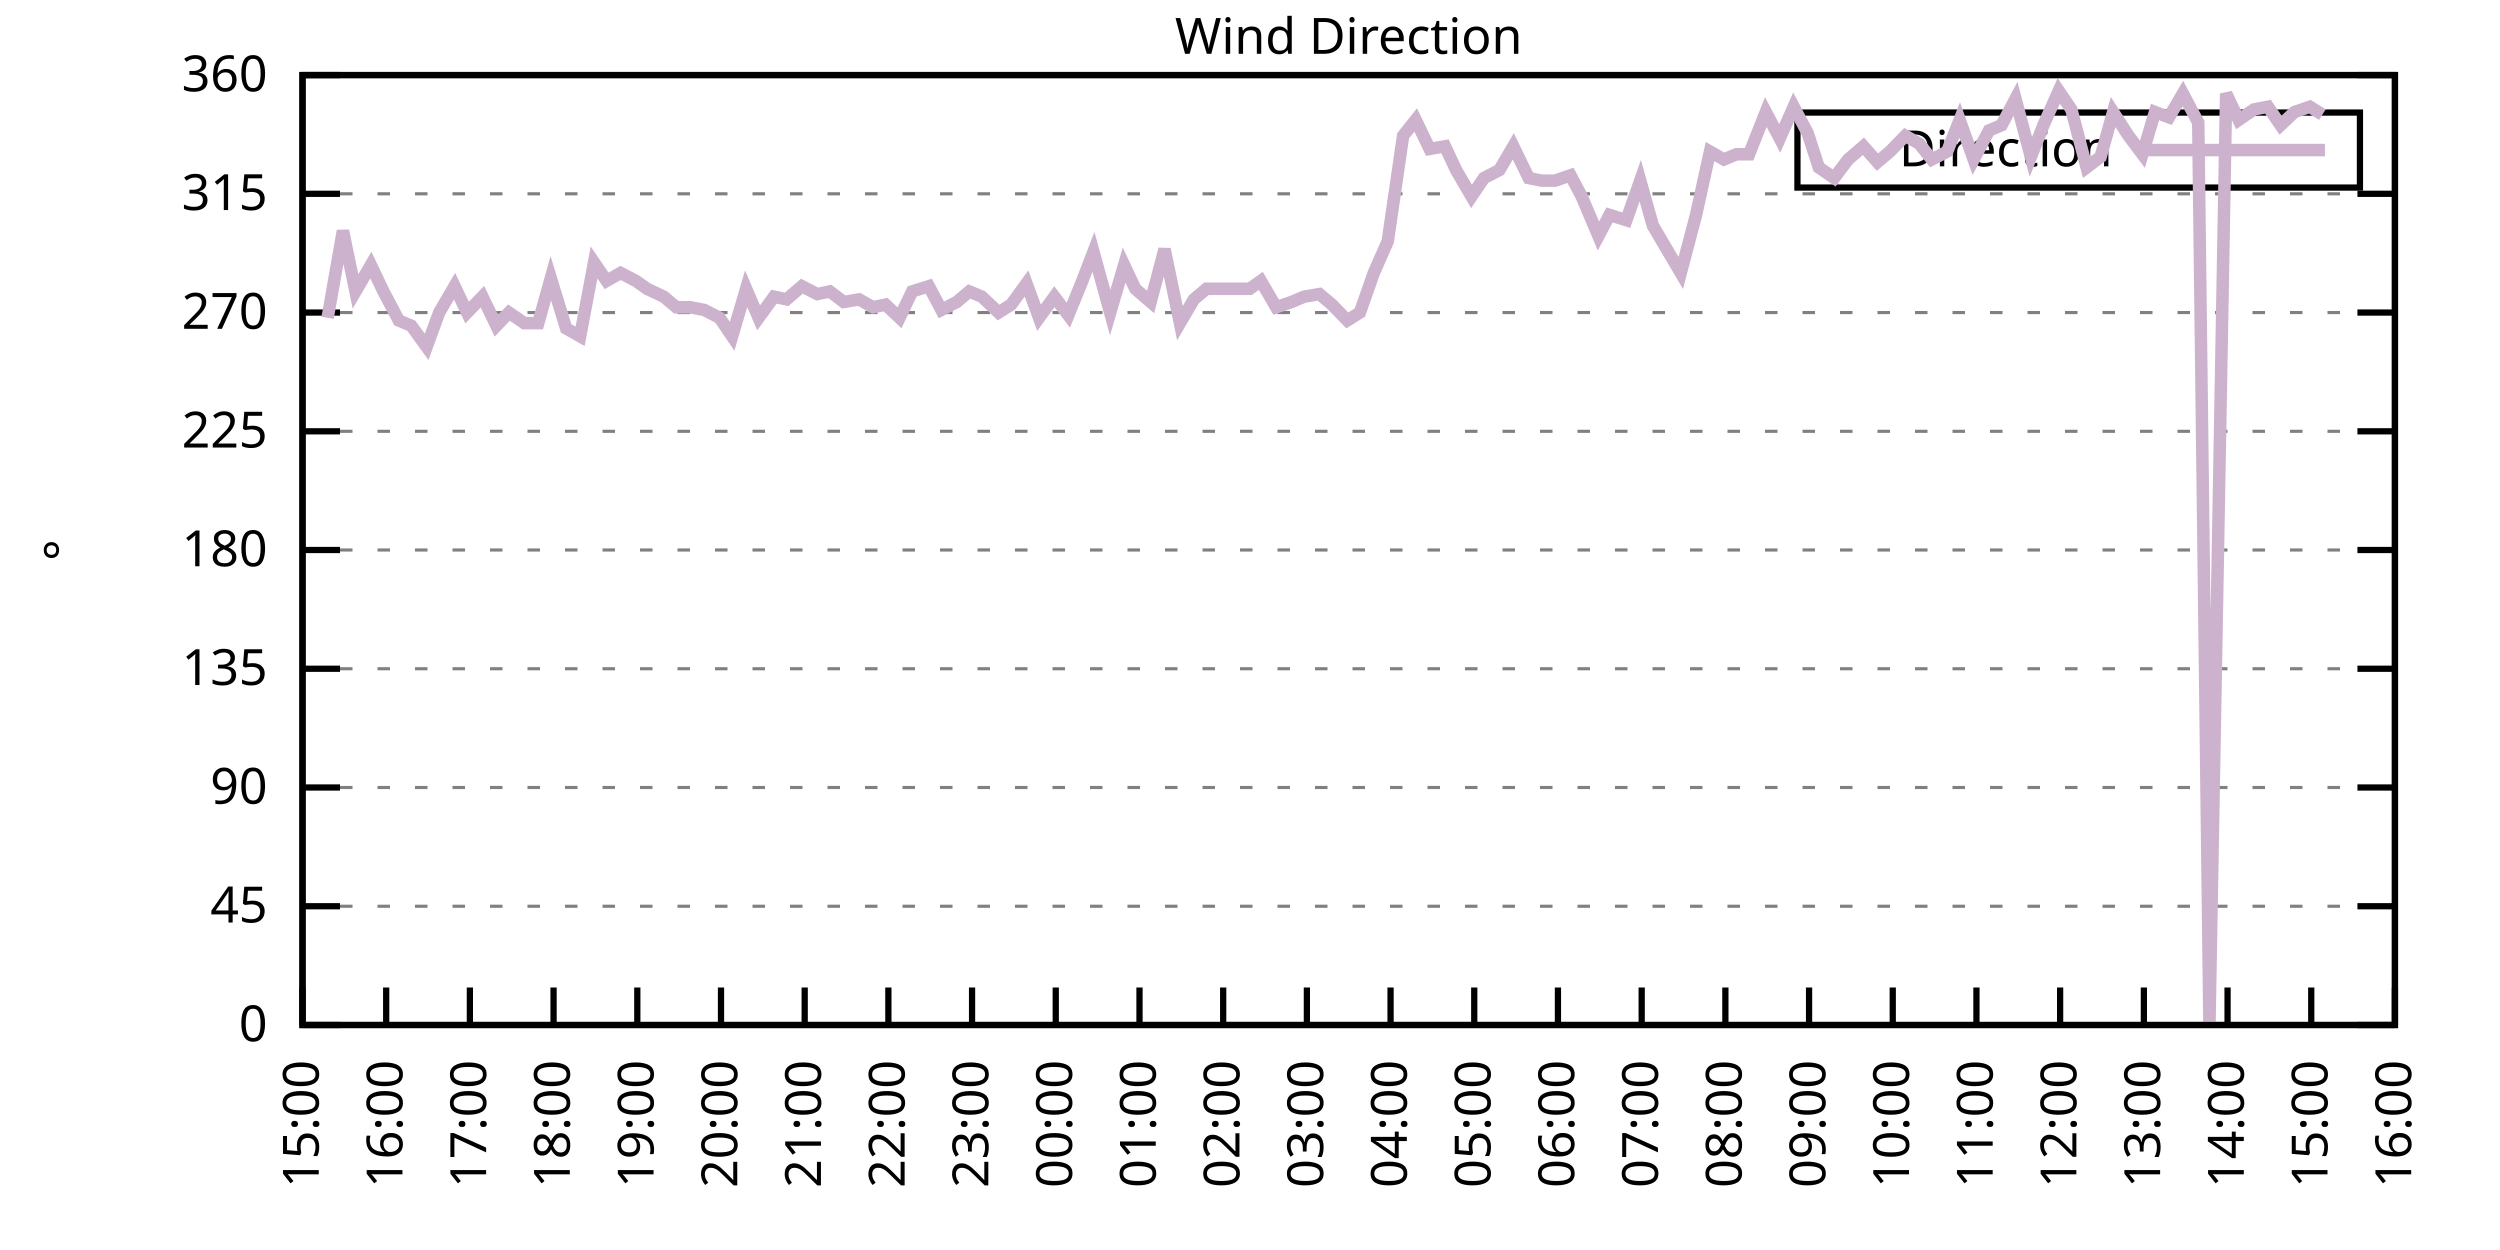
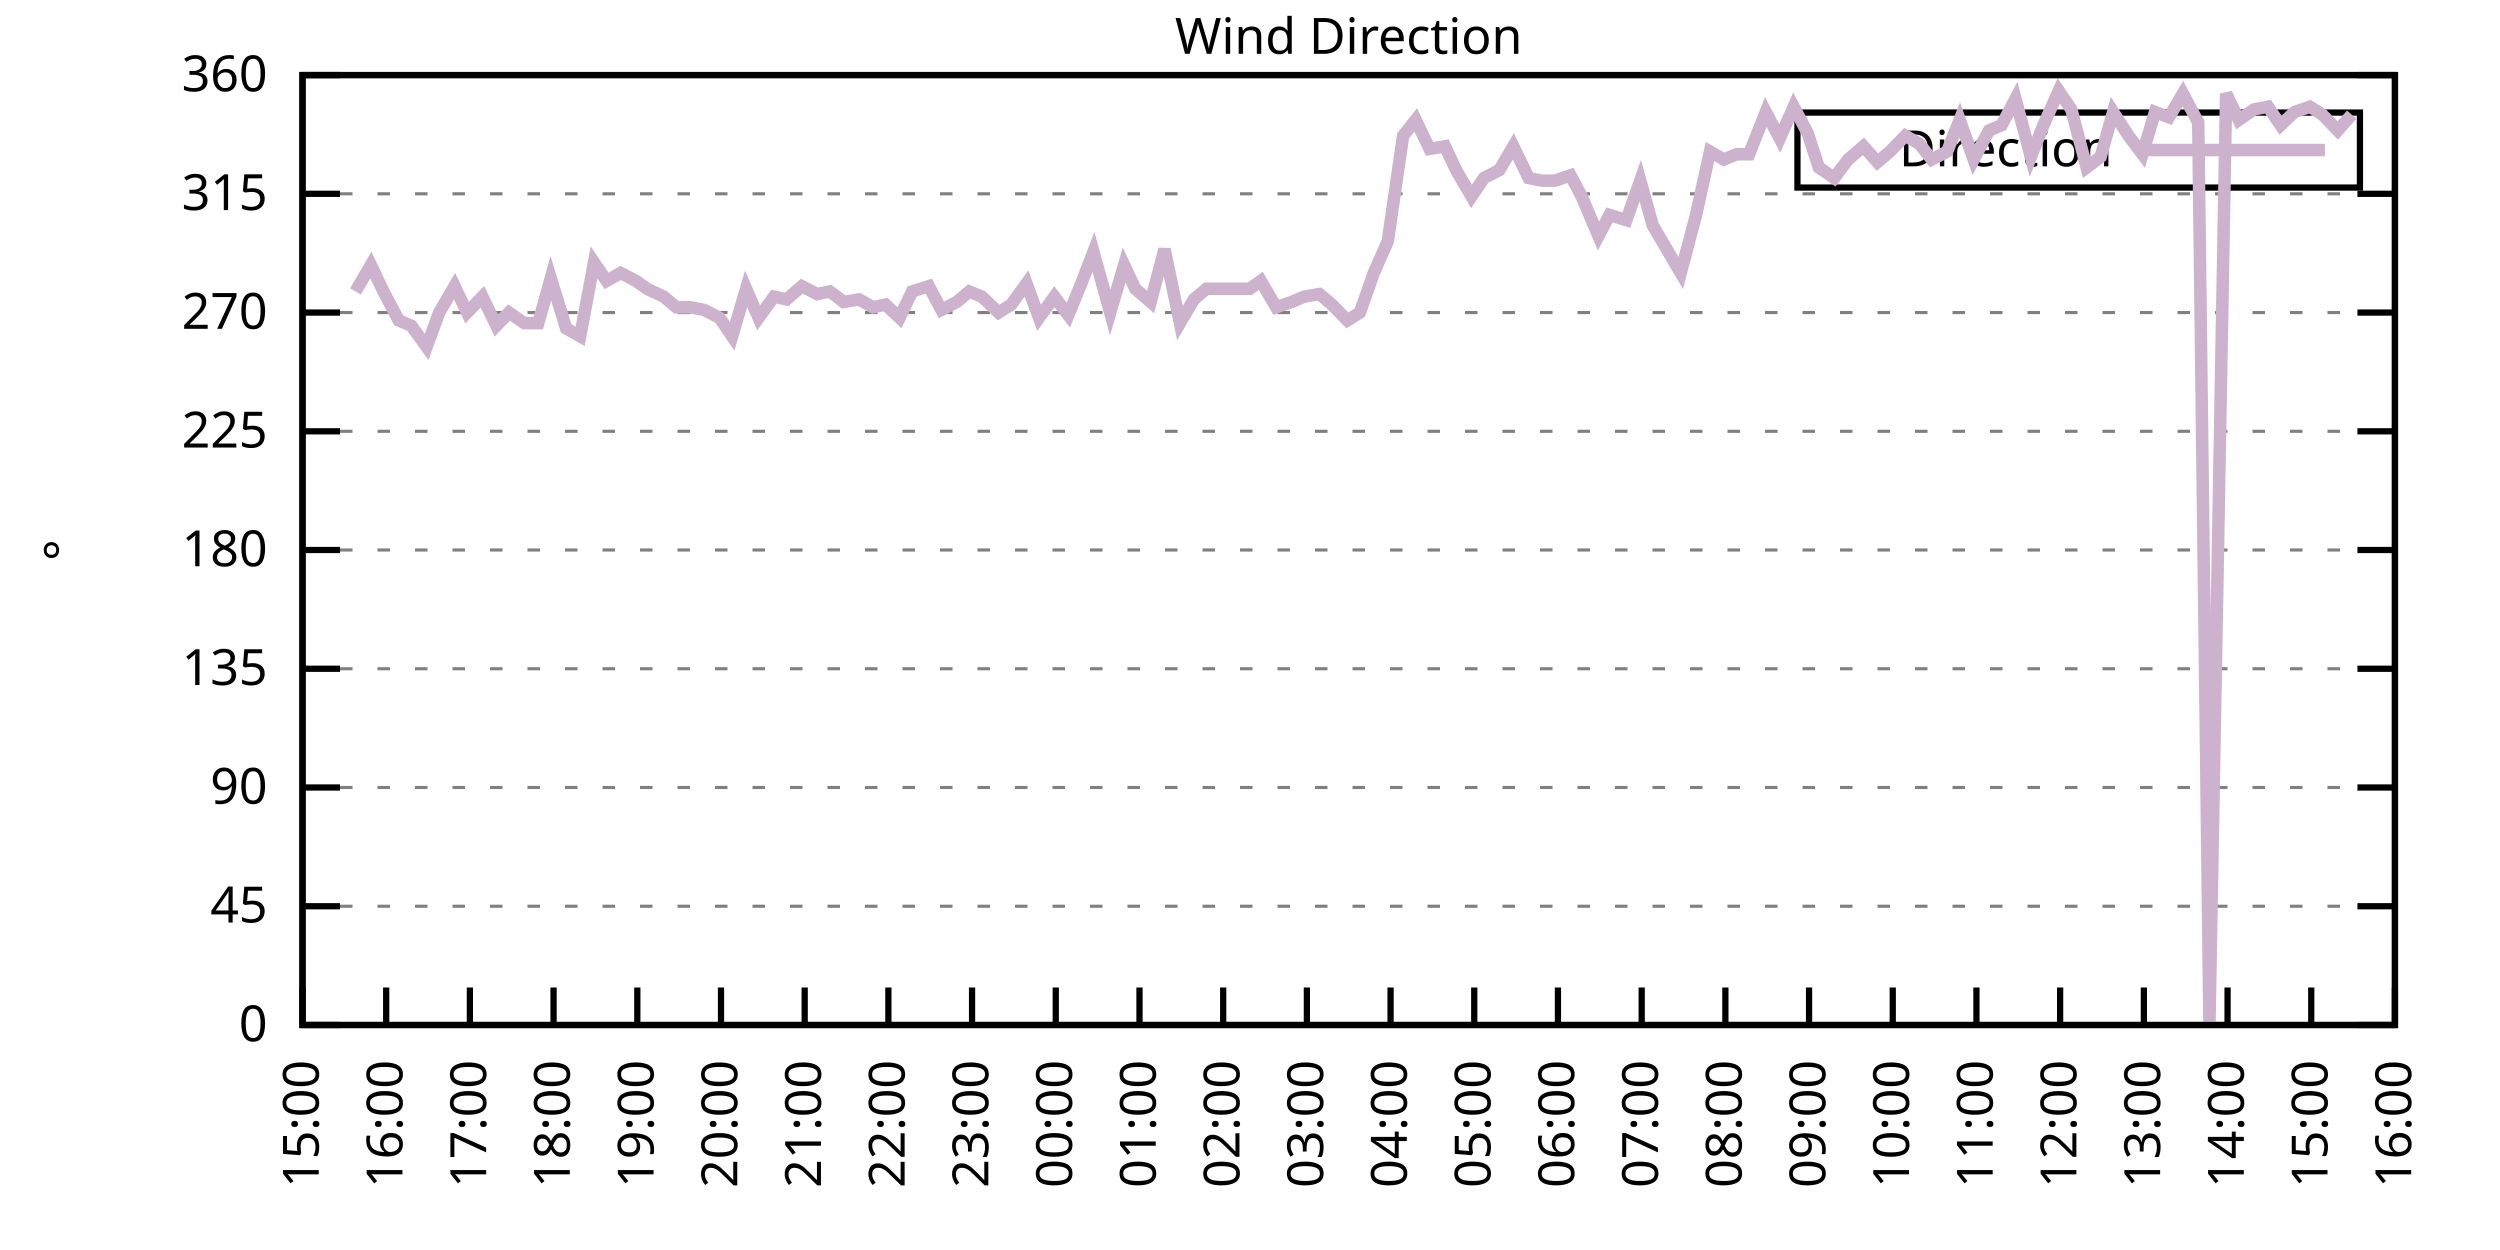
<svg xmlns="http://www.w3.org/2000/svg" xmlns:xlink="http://www.w3.org/1999/xlink" width="400" height="200" viewBox="0 0 400 200">
  <g id="gnuplot_canvas">
    <rect x="0" y="0" width="400" height="200" fill="none" />
    <defs>
      <circle id="gpDot" r="0.5" stroke-width="0.5" stroke="currentColor" />
      <path id="gpPt0" stroke-width="0.333" stroke="currentColor" d="M-1,0 h2 M0,-1 v2" />
      <path id="gpPt1" stroke-width="0.333" stroke="currentColor" d="M-1,-1 L1,1 M1,-1 L-1,1" />
      <path id="gpPt2" stroke-width="0.333" stroke="currentColor" d="M-1,0 L1,0 M0,-1 L0,1 M-1,-1 L1,1 M-1,1 L1,-1" />
      <rect id="gpPt3" stroke-width="0.333" stroke="currentColor" x="-1" y="-1" width="2" height="2" />
      <rect id="gpPt4" stroke-width="0.333" stroke="currentColor" fill="currentColor" x="-1" y="-1" width="2" height="2" />
      <circle id="gpPt5" stroke-width="0.333" stroke="currentColor" cx="0" cy="0" r="1" />
      <use xlink:href="#gpPt5" id="gpPt6" fill="currentColor" stroke="none" />
      <path id="gpPt7" stroke-width="0.333" stroke="currentColor" d="M0,-1.33 L-1.33,0.67 L1.33,0.67 z" />
      <use xlink:href="#gpPt7" id="gpPt8" fill="currentColor" stroke="none" />
      <use xlink:href="#gpPt7" id="gpPt9" stroke="currentColor" transform="rotate(180)" />
      <use xlink:href="#gpPt9" id="gpPt10" fill="currentColor" stroke="none" />
      <use xlink:href="#gpPt3" id="gpPt11" stroke="currentColor" transform="rotate(45)" />
      <use xlink:href="#gpPt11" id="gpPt12" fill="currentColor" stroke="none" />
      <path id="gpPt13" stroke-width="0.333" stroke="currentColor" d="M0,1.330 L1.265,0.411 L0.782,-1.067 L-0.782,-1.076 L-1.265,0.411 z" />
      <use xlink:href="#gpPt13" id="gpPt14" fill="currentColor" stroke="none" />
      <filter id="textbox" filterUnits="objectBoundingBox" x="0" y="0" height="1" width="1">
        <feFlood flood-color="white" flood-opacity="1" result="bgnd" />
        <feComposite in="SourceGraphic" in2="bgnd" operator="atop" />
      </filter>
      <filter id="greybox" filterUnits="objectBoundingBox" x="0" y="0" height="1" width="1">
        <feFlood flood-color="lightgrey" flood-opacity="1" result="grey" />
        <feComposite in="SourceGraphic" in2="grey" operator="atop" />
      </filter>
    </defs>
    <g fill="none" color="white" stroke="currentColor" stroke-width="1.00" stroke-linecap="butt" stroke-linejoin="miter">
</g>
    <g fill="none" color="black" stroke="currentColor" stroke-width="1.00" stroke-linecap="butt" stroke-linejoin="miter">
      <g stroke="none" shape-rendering="crispEdges">
        <polygon fill="rgb(255, 255, 255)" points="48.40,164.00 383.18,164.00 383.18,12.02 48.40,12.02 " />
      </g>
    </g>
    <g fill="none" color="black" stroke="currentColor" stroke-width="1.00" stroke-linecap="butt" stroke-linejoin="miter">
</g>
    <g fill="none" color="black" stroke="black" stroke-width="0.50" stroke-linecap="butt" stroke-linejoin="miter">
</g>
    <g fill="none" color="gray" stroke="currentColor" stroke-width="0.50" stroke-linecap="butt" stroke-linejoin="miter">
      <path stroke="gray" stroke-dasharray="2,4" class="gridline" d="M48.40,164.00 L383.19,164.00  " />
    </g>
    <g fill="none" color="gray" stroke="gray" stroke-width="1.00" stroke-linecap="butt" stroke-linejoin="miter">
</g>
    <g fill="none" color="black" stroke="currentColor" stroke-width="1.00" stroke-linecap="butt" stroke-linejoin="miter">
      <path stroke="black" d="M48.40,164.00 L54.40,164.00 M383.19,164.00 L377.19,164.00  " />
      <g transform="translate(42.80,166.60)" stroke="none" fill="black" font-family="Sans" font-size="8.00" text-anchor="end">
        <text>
          <tspan font-family="Sans"> 0</tspan>
        </text>
      </g>
    </g>
    <g fill="none" color="black" stroke="currentColor" stroke-width="1.00" stroke-linecap="butt" stroke-linejoin="miter">
</g>
    <g fill="none" color="black" stroke="black" stroke-width="0.50" stroke-linecap="butt" stroke-linejoin="miter">
</g>
    <g fill="none" color="gray" stroke="currentColor" stroke-width="0.50" stroke-linecap="butt" stroke-linejoin="miter">
      <path stroke="gray" stroke-dasharray="2,4" class="gridline" d="M48.40,145.00 L383.19,145.00  " />
    </g>
    <g fill="none" color="gray" stroke="gray" stroke-width="1.00" stroke-linecap="butt" stroke-linejoin="miter">
</g>
    <g fill="none" color="black" stroke="currentColor" stroke-width="1.00" stroke-linecap="butt" stroke-linejoin="miter">
      <path stroke="black" d="M48.40,145.00 L54.40,145.00 M383.19,145.00 L377.19,145.00  " />
      <g transform="translate(42.80,147.60)" stroke="none" fill="black" font-family="Sans" font-size="8.00" text-anchor="end">
        <text>
          <tspan font-family="Sans"> 45</tspan>
        </text>
      </g>
    </g>
    <g fill="none" color="black" stroke="currentColor" stroke-width="1.00" stroke-linecap="butt" stroke-linejoin="miter">
</g>
    <g fill="none" color="black" stroke="black" stroke-width="0.50" stroke-linecap="butt" stroke-linejoin="miter">
</g>
    <g fill="none" color="gray" stroke="currentColor" stroke-width="0.50" stroke-linecap="butt" stroke-linejoin="miter">
      <path stroke="gray" stroke-dasharray="2,4" class="gridline" d="M48.40,126.00 L383.19,126.00  " />
    </g>
    <g fill="none" color="gray" stroke="gray" stroke-width="1.00" stroke-linecap="butt" stroke-linejoin="miter">
</g>
    <g fill="none" color="black" stroke="currentColor" stroke-width="1.00" stroke-linecap="butt" stroke-linejoin="miter">
      <path stroke="black" d="M48.40,126.00 L54.40,126.00 M383.19,126.00 L377.19,126.00  " />
      <g transform="translate(42.80,128.60)" stroke="none" fill="black" font-family="Sans" font-size="8.00" text-anchor="end">
        <text>
          <tspan font-family="Sans"> 90</tspan>
        </text>
      </g>
    </g>
    <g fill="none" color="black" stroke="currentColor" stroke-width="1.00" stroke-linecap="butt" stroke-linejoin="miter">
</g>
    <g fill="none" color="black" stroke="black" stroke-width="0.50" stroke-linecap="butt" stroke-linejoin="miter">
</g>
    <g fill="none" color="gray" stroke="currentColor" stroke-width="0.50" stroke-linecap="butt" stroke-linejoin="miter">
      <path stroke="gray" stroke-dasharray="2,4" class="gridline" d="M48.40,107.00 L383.19,107.00  " />
    </g>
    <g fill="none" color="gray" stroke="gray" stroke-width="1.00" stroke-linecap="butt" stroke-linejoin="miter">
</g>
    <g fill="none" color="black" stroke="currentColor" stroke-width="1.00" stroke-linecap="butt" stroke-linejoin="miter">
      <path stroke="black" d="M48.40,107.00 L54.40,107.00 M383.19,107.00 L377.19,107.00  " />
      <g transform="translate(42.80,109.60)" stroke="none" fill="black" font-family="Sans" font-size="8.00" text-anchor="end">
        <text>
          <tspan font-family="Sans"> 135</tspan>
        </text>
      </g>
    </g>
    <g fill="none" color="black" stroke="currentColor" stroke-width="1.00" stroke-linecap="butt" stroke-linejoin="miter">
</g>
    <g fill="none" color="black" stroke="black" stroke-width="0.50" stroke-linecap="butt" stroke-linejoin="miter">
</g>
    <g fill="none" color="gray" stroke="currentColor" stroke-width="0.50" stroke-linecap="butt" stroke-linejoin="miter">
      <path stroke="gray" stroke-dasharray="2,4" class="gridline" d="M48.40,88.00 L383.19,88.00  " />
    </g>
    <g fill="none" color="gray" stroke="gray" stroke-width="1.00" stroke-linecap="butt" stroke-linejoin="miter">
</g>
    <g fill="none" color="black" stroke="currentColor" stroke-width="1.00" stroke-linecap="butt" stroke-linejoin="miter">
      <path stroke="black" d="M48.40,88.00 L54.40,88.00 M383.19,88.00 L377.19,88.00  " />
      <g transform="translate(42.80,90.60)" stroke="none" fill="black" font-family="Sans" font-size="8.00" text-anchor="end">
        <text>
          <tspan font-family="Sans"> 180</tspan>
        </text>
      </g>
    </g>
    <g fill="none" color="black" stroke="currentColor" stroke-width="1.00" stroke-linecap="butt" stroke-linejoin="miter">
</g>
    <g fill="none" color="black" stroke="black" stroke-width="0.50" stroke-linecap="butt" stroke-linejoin="miter">
</g>
    <g fill="none" color="gray" stroke="currentColor" stroke-width="0.50" stroke-linecap="butt" stroke-linejoin="miter">
      <path stroke="gray" stroke-dasharray="2,4" class="gridline" d="M48.40,69.01 L383.19,69.01  " />
    </g>
    <g fill="none" color="gray" stroke="gray" stroke-width="1.00" stroke-linecap="butt" stroke-linejoin="miter">
</g>
    <g fill="none" color="black" stroke="currentColor" stroke-width="1.00" stroke-linecap="butt" stroke-linejoin="miter">
      <path stroke="black" d="M48.40,69.01 L54.40,69.01 M383.19,69.01 L377.19,69.01  " />
      <g transform="translate(42.80,71.61)" stroke="none" fill="black" font-family="Sans" font-size="8.00" text-anchor="end">
        <text>
          <tspan font-family="Sans"> 225</tspan>
        </text>
      </g>
    </g>
    <g fill="none" color="black" stroke="currentColor" stroke-width="1.00" stroke-linecap="butt" stroke-linejoin="miter">
</g>
    <g fill="none" color="black" stroke="black" stroke-width="0.50" stroke-linecap="butt" stroke-linejoin="miter">
</g>
    <g fill="none" color="gray" stroke="currentColor" stroke-width="0.50" stroke-linecap="butt" stroke-linejoin="miter">
      <path stroke="gray" stroke-dasharray="2,4" class="gridline" d="M48.40,50.01 L383.19,50.01  " />
    </g>
    <g fill="none" color="gray" stroke="gray" stroke-width="1.00" stroke-linecap="butt" stroke-linejoin="miter">
</g>
    <g fill="none" color="black" stroke="currentColor" stroke-width="1.00" stroke-linecap="butt" stroke-linejoin="miter">
      <path stroke="black" d="M48.40,50.01 L54.40,50.01 M383.19,50.01 L377.19,50.01  " />
      <g transform="translate(42.80,52.61)" stroke="none" fill="black" font-family="Sans" font-size="8.00" text-anchor="end">
        <text>
          <tspan font-family="Sans"> 270</tspan>
        </text>
      </g>
    </g>
    <g fill="none" color="black" stroke="currentColor" stroke-width="1.00" stroke-linecap="butt" stroke-linejoin="miter">
</g>
    <g fill="none" color="black" stroke="black" stroke-width="0.50" stroke-linecap="butt" stroke-linejoin="miter">
</g>
    <g fill="none" color="gray" stroke="currentColor" stroke-width="0.50" stroke-linecap="butt" stroke-linejoin="miter">
      <path stroke="gray" stroke-dasharray="2,4" class="gridline" d="M48.40,31.01 L383.19,31.01  " />
    </g>
    <g fill="none" color="gray" stroke="gray" stroke-width="1.00" stroke-linecap="butt" stroke-linejoin="miter">
</g>
    <g fill="none" color="black" stroke="currentColor" stroke-width="1.00" stroke-linecap="butt" stroke-linejoin="miter">
      <path stroke="black" d="M48.40,31.01 L54.40,31.01 M383.19,31.01 L377.19,31.01  " />
      <g transform="translate(42.80,33.61)" stroke="none" fill="black" font-family="Sans" font-size="8.00" text-anchor="end">
        <text>
          <tspan font-family="Sans"> 315</tspan>
        </text>
      </g>
    </g>
    <g fill="none" color="black" stroke="currentColor" stroke-width="1.00" stroke-linecap="butt" stroke-linejoin="miter">
</g>
    <g fill="none" color="black" stroke="black" stroke-width="0.50" stroke-linecap="butt" stroke-linejoin="miter">
</g>
    <g fill="none" color="gray" stroke="currentColor" stroke-width="0.50" stroke-linecap="butt" stroke-linejoin="miter">
      <path stroke="gray" stroke-dasharray="2,4" class="gridline" d="M48.40,12.01 L383.19,12.01  " />
    </g>
    <g fill="none" color="gray" stroke="gray" stroke-width="1.00" stroke-linecap="butt" stroke-linejoin="miter">
</g>
    <g fill="none" color="black" stroke="currentColor" stroke-width="1.00" stroke-linecap="butt" stroke-linejoin="miter">
      <path stroke="black" d="M48.40,12.01 L54.40,12.01 M383.19,12.01 L377.19,12.01  " />
      <g transform="translate(42.80,14.61)" stroke="none" fill="black" font-family="Sans" font-size="8.00" text-anchor="end">
        <text>
          <tspan font-family="Sans"> 360</tspan>
        </text>
      </g>
    </g>
    <g fill="none" color="black" stroke="currentColor" stroke-width="1.00" stroke-linecap="butt" stroke-linejoin="miter">
      <path stroke="black" d="M48.40,164.00 L48.40,158.00  " />
      <g transform="translate(51.00,169.60) rotate(270.00)" stroke="none" fill="black" font-family="Sans" font-size="8.00" text-anchor="end">
        <text>
          <tspan font-family="Sans">15:00</tspan>
        </text>
      </g>
    </g>
    <g fill="none" color="black" stroke="currentColor" stroke-width="1.00" stroke-linecap="butt" stroke-linejoin="miter">
      <path stroke="black" d="M61.79,164.00 L61.79,158.00  " />
      <g transform="translate(64.39,169.60) rotate(270.00)" stroke="none" fill="black" font-family="Sans" font-size="8.00" text-anchor="end">
        <text>
          <tspan font-family="Sans">16:00</tspan>
        </text>
      </g>
    </g>
    <g fill="none" color="black" stroke="currentColor" stroke-width="1.00" stroke-linecap="butt" stroke-linejoin="miter">
      <path stroke="black" d="M75.18,164.00 L75.18,158.00  " />
      <g transform="translate(77.78,169.60) rotate(270.00)" stroke="none" fill="black" font-family="Sans" font-size="8.00" text-anchor="end">
        <text>
          <tspan font-family="Sans">17:00</tspan>
        </text>
      </g>
    </g>
    <g fill="none" color="black" stroke="currentColor" stroke-width="1.00" stroke-linecap="butt" stroke-linejoin="miter">
      <path stroke="black" d="M88.57,164.00 L88.57,158.00  " />
      <g transform="translate(91.17,169.60) rotate(270.00)" stroke="none" fill="black" font-family="Sans" font-size="8.00" text-anchor="end">
        <text>
          <tspan font-family="Sans">18:00</tspan>
        </text>
      </g>
    </g>
    <g fill="none" color="black" stroke="currentColor" stroke-width="1.00" stroke-linecap="butt" stroke-linejoin="miter">
      <path stroke="black" d="M101.97,164.00 L101.97,158.00  " />
      <g transform="translate(104.57,169.60) rotate(270.00)" stroke="none" fill="black" font-family="Sans" font-size="8.00" text-anchor="end">
        <text>
          <tspan font-family="Sans">19:00</tspan>
        </text>
      </g>
    </g>
    <g fill="none" color="black" stroke="currentColor" stroke-width="1.00" stroke-linecap="butt" stroke-linejoin="miter">
      <path stroke="black" d="M115.36,164.00 L115.36,158.00  " />
      <g transform="translate(117.96,169.60) rotate(270.00)" stroke="none" fill="black" font-family="Sans" font-size="8.00" text-anchor="end">
        <text>
          <tspan font-family="Sans">20:00</tspan>
        </text>
      </g>
    </g>
    <g fill="none" color="black" stroke="currentColor" stroke-width="1.00" stroke-linecap="butt" stroke-linejoin="miter">
      <path stroke="black" d="M128.75,164.00 L128.75,158.00  " />
      <g transform="translate(131.35,169.60) rotate(270.00)" stroke="none" fill="black" font-family="Sans" font-size="8.00" text-anchor="end">
        <text>
          <tspan font-family="Sans">21:00</tspan>
        </text>
      </g>
    </g>
    <g fill="none" color="black" stroke="currentColor" stroke-width="1.00" stroke-linecap="butt" stroke-linejoin="miter">
      <path stroke="black" d="M142.14,164.00 L142.14,158.00  " />
      <g transform="translate(144.74,169.60) rotate(270.00)" stroke="none" fill="black" font-family="Sans" font-size="8.00" text-anchor="end">
        <text>
          <tspan font-family="Sans">22:00</tspan>
        </text>
      </g>
    </g>
    <g fill="none" color="black" stroke="currentColor" stroke-width="1.00" stroke-linecap="butt" stroke-linejoin="miter">
      <path stroke="black" d="M155.53,164.00 L155.53,158.00  " />
      <g transform="translate(158.13,169.60) rotate(270.00)" stroke="none" fill="black" font-family="Sans" font-size="8.00" text-anchor="end">
        <text>
          <tspan font-family="Sans">23:00</tspan>
        </text>
      </g>
    </g>
    <g fill="none" color="black" stroke="currentColor" stroke-width="1.00" stroke-linecap="butt" stroke-linejoin="miter">
      <path stroke="black" d="M168.92,164.00 L168.92,158.00  " />
      <g transform="translate(171.52,169.60) rotate(270.00)" stroke="none" fill="black" font-family="Sans" font-size="8.00" text-anchor="end">
        <text>
          <tspan font-family="Sans">00:00</tspan>
        </text>
      </g>
    </g>
    <g fill="none" color="black" stroke="currentColor" stroke-width="1.00" stroke-linecap="butt" stroke-linejoin="miter">
      <path stroke="black" d="M182.32,164.00 L182.32,158.00  " />
      <g transform="translate(184.92,169.60) rotate(270.00)" stroke="none" fill="black" font-family="Sans" font-size="8.00" text-anchor="end">
        <text>
          <tspan font-family="Sans">01:00</tspan>
        </text>
      </g>
    </g>
    <g fill="none" color="black" stroke="currentColor" stroke-width="1.00" stroke-linecap="butt" stroke-linejoin="miter">
      <path stroke="black" d="M195.71,164.00 L195.71,158.00  " />
      <g transform="translate(198.31,169.60) rotate(270.00)" stroke="none" fill="black" font-family="Sans" font-size="8.00" text-anchor="end">
        <text>
          <tspan font-family="Sans">02:00</tspan>
        </text>
      </g>
    </g>
    <g fill="none" color="black" stroke="currentColor" stroke-width="1.00" stroke-linecap="butt" stroke-linejoin="miter">
      <path stroke="black" d="M209.10,164.00 L209.10,158.00  " />
      <g transform="translate(211.70,169.60) rotate(270.00)" stroke="none" fill="black" font-family="Sans" font-size="8.00" text-anchor="end">
        <text>
          <tspan font-family="Sans">03:00</tspan>
        </text>
      </g>
    </g>
    <g fill="none" color="black" stroke="currentColor" stroke-width="1.00" stroke-linecap="butt" stroke-linejoin="miter">
      <path stroke="black" d="M222.49,164.00 L222.49,158.00  " />
      <g transform="translate(225.09,169.60) rotate(270.00)" stroke="none" fill="black" font-family="Sans" font-size="8.00" text-anchor="end">
        <text>
          <tspan font-family="Sans">04:00</tspan>
        </text>
      </g>
    </g>
    <g fill="none" color="black" stroke="currentColor" stroke-width="1.00" stroke-linecap="butt" stroke-linejoin="miter">
      <path stroke="black" d="M235.88,164.00 L235.88,158.00  " />
      <g transform="translate(238.48,169.60) rotate(270.00)" stroke="none" fill="black" font-family="Sans" font-size="8.00" text-anchor="end">
        <text>
          <tspan font-family="Sans">05:00</tspan>
        </text>
      </g>
    </g>
    <g fill="none" color="black" stroke="currentColor" stroke-width="1.00" stroke-linecap="butt" stroke-linejoin="miter">
      <path stroke="black" d="M249.27,164.00 L249.27,158.00  " />
      <g transform="translate(251.87,169.60) rotate(270.00)" stroke="none" fill="black" font-family="Sans" font-size="8.00" text-anchor="end">
        <text>
          <tspan font-family="Sans">06:00</tspan>
        </text>
      </g>
    </g>
    <g fill="none" color="black" stroke="currentColor" stroke-width="1.00" stroke-linecap="butt" stroke-linejoin="miter">
      <path stroke="black" d="M262.67,164.00 L262.67,158.00  " />
      <g transform="translate(265.27,169.60) rotate(270.00)" stroke="none" fill="black" font-family="Sans" font-size="8.00" text-anchor="end">
        <text>
          <tspan font-family="Sans">07:00</tspan>
        </text>
      </g>
    </g>
    <g fill="none" color="black" stroke="currentColor" stroke-width="1.00" stroke-linecap="butt" stroke-linejoin="miter">
      <path stroke="black" d="M276.06,164.00 L276.06,158.00  " />
      <g transform="translate(278.66,169.60) rotate(270.00)" stroke="none" fill="black" font-family="Sans" font-size="8.00" text-anchor="end">
        <text>
          <tspan font-family="Sans">08:00</tspan>
        </text>
      </g>
    </g>
    <g fill="none" color="black" stroke="currentColor" stroke-width="1.00" stroke-linecap="butt" stroke-linejoin="miter">
      <path stroke="black" d="M289.45,164.00 L289.45,158.00  " />
      <g transform="translate(292.05,169.60) rotate(270.00)" stroke="none" fill="black" font-family="Sans" font-size="8.00" text-anchor="end">
        <text>
          <tspan font-family="Sans">09:00</tspan>
        </text>
      </g>
    </g>
    <g fill="none" color="black" stroke="currentColor" stroke-width="1.00" stroke-linecap="butt" stroke-linejoin="miter">
      <path stroke="black" d="M302.84,164.00 L302.84,158.00  " />
      <g transform="translate(305.44,169.60) rotate(270.00)" stroke="none" fill="black" font-family="Sans" font-size="8.00" text-anchor="end">
        <text>
          <tspan font-family="Sans">10:00</tspan>
        </text>
      </g>
    </g>
    <g fill="none" color="black" stroke="currentColor" stroke-width="1.00" stroke-linecap="butt" stroke-linejoin="miter">
      <path stroke="black" d="M316.23,164.00 L316.23,158.00  " />
      <g transform="translate(318.83,169.60) rotate(270.00)" stroke="none" fill="black" font-family="Sans" font-size="8.00" text-anchor="end">
        <text>
          <tspan font-family="Sans">11:00</tspan>
        </text>
      </g>
    </g>
    <g fill="none" color="black" stroke="currentColor" stroke-width="1.00" stroke-linecap="butt" stroke-linejoin="miter">
      <path stroke="black" d="M329.62,164.00 L329.62,158.00  " />
      <g transform="translate(332.22,169.60) rotate(270.00)" stroke="none" fill="black" font-family="Sans" font-size="8.00" text-anchor="end">
        <text>
          <tspan font-family="Sans">12:00</tspan>
        </text>
      </g>
    </g>
    <g fill="none" color="black" stroke="currentColor" stroke-width="1.00" stroke-linecap="butt" stroke-linejoin="miter">
      <path stroke="black" d="M343.02,164.00 L343.02,158.00  " />
      <g transform="translate(345.62,169.60) rotate(270.00)" stroke="none" fill="black" font-family="Sans" font-size="8.00" text-anchor="end">
        <text>
          <tspan font-family="Sans">13:00</tspan>
        </text>
      </g>
    </g>
    <g fill="none" color="black" stroke="currentColor" stroke-width="1.00" stroke-linecap="butt" stroke-linejoin="miter">
      <path stroke="black" d="M356.41,164.00 L356.41,158.00  " />
      <g transform="translate(359.01,169.60) rotate(270.00)" stroke="none" fill="black" font-family="Sans" font-size="8.00" text-anchor="end">
        <text>
          <tspan font-family="Sans">14:00</tspan>
        </text>
      </g>
    </g>
    <g fill="none" color="black" stroke="currentColor" stroke-width="1.00" stroke-linecap="butt" stroke-linejoin="miter">
      <path stroke="black" d="M369.80,164.00 L369.80,158.00  " />
      <g transform="translate(372.40,169.60) rotate(270.00)" stroke="none" fill="black" font-family="Sans" font-size="8.00" text-anchor="end">
        <text>
          <tspan font-family="Sans">15:00</tspan>
        </text>
      </g>
    </g>
    <g fill="none" color="black" stroke="currentColor" stroke-width="1.00" stroke-linecap="butt" stroke-linejoin="miter">
      <path stroke="black" d="M383.19,164.00 L383.19,158.00  " />
      <g transform="translate(385.79,169.60) rotate(270.00)" stroke="none" fill="black" font-family="Sans" font-size="8.00" text-anchor="end">
        <text>
          <tspan font-family="Sans">16:00</tspan>
        </text>
      </g>
    </g>
    <g fill="none" color="black" stroke="currentColor" stroke-width="1.00" stroke-linecap="butt" stroke-linejoin="miter">
</g>
    <g fill="none" color="black" stroke="currentColor" stroke-width="1.00" stroke-linecap="butt" stroke-linejoin="miter">
      <path stroke="black" d="M48.40,12.01 L48.40,164.00 L383.19,164.00 L383.19,12.01 L48.40,12.01 Z  " />
    </g>
    <g fill="none" color="black" stroke="currentColor" stroke-width="1.00" stroke-linecap="butt" stroke-linejoin="miter">
</g>
    <g fill="none" color="black" stroke="currentColor" stroke-width="1.00" stroke-linecap="butt" stroke-linejoin="miter">
      <path stroke="black" d="M287.59,30.01 L287.59,18.01 L377.59,18.01 L377.59,30.01 L287.59,30.01 Z  " />
    </g>
    <g id="Wind_direction_plot_1">
      <g fill="none" color="white" stroke="black" stroke-width="2.00" stroke-linecap="butt" stroke-linejoin="miter">
</g>
      <g fill="none" color="black" stroke="currentColor" stroke-width="2.00" stroke-linecap="butt" stroke-linejoin="miter">
        <g transform="translate(337.99,26.61)" stroke="none" fill="black" font-family="Sans" font-size="8.00" text-anchor="end">
          <text>
            <tspan font-family="Sans">Direction</tspan>
          </text>
        </g>
      </g>
      <g fill="none" color="black" stroke="currentColor" stroke-width="2.00" stroke-linecap="butt" stroke-linejoin="miter">
-         <path stroke="rgb(204, 178, 204)" d="M343.59,24.01 L371.99,24.01 M52.42,50.85 L54.87,36.92 L56.88,46.63 L59.34,42.41 L61.35,46.63 L63.80,51.27   L65.81,52.12 L68.26,55.50 L70.27,50.01 L72.73,45.79 L74.74,50.01 L77.19,47.47 L79.42,52.12 L81.43,50.01   L83.89,51.70 L86.12,51.70 L88.13,44.52 L90.58,52.54 L92.82,53.81 L95.05,41.99 L97.06,44.94 L99.29,43.67   L101.74,44.94 L103.53,46.21 L106.21,47.47 L108.22,49.16 L110.45,49.16 L112.68,49.59 L115.13,50.85 L117.14,53.81   L119.38,46.21 L121.38,50.85 L123.84,47.47 L125.85,47.90 L128.30,45.79 L130.76,47.05 L132.77,46.63 L135.00,48.32   L137.45,47.90 L139.69,49.16 L141.69,48.74 L143.93,50.85 L145.94,46.63 L148.61,45.79 L150.62,49.59 L153.08,48.32   L155.09,46.63 L157.10,47.47 L159.77,50.01 L161.78,48.74 L164.24,45.36 L166.25,50.85 L168.70,47.47 L170.93,50.43   L173.17,44.94 L174.95,40.30 L177.63,50.01 L179.86,42.41 L181.65,46.21 L184.10,48.32 L186.33,39.87 L188.79,51.70   L191.02,47.90 L193.03,46.21 L195.26,46.21 L197.49,46.21 L199.95,46.21 L201.73,44.94 L204.19,49.16 L206.64,48.32   L208.65,47.47 L211.11,47.05 L213.12,48.74 L215.57,51.27 L217.58,50.01 L219.81,43.67 L222.04,38.61 L224.50,21.72   L226.51,19.19 L228.74,23.83 L231.20,23.41 L232.98,27.21 L235.44,31.43 L237.44,28.48 L239.90,27.21 L242.13,23.41   L244.59,28.48 L246.60,28.90 L248.83,28.90 L251.28,28.05 L253.07,31.43 L255.75,37.76 L257.53,34.39 L260.21,35.23   L262.44,28.90 L264.45,36.08 L266.68,39.87 L268.92,43.67 L271.37,34.39 L273.60,24.25 L275.83,25.52 L277.84,24.68   L279.85,24.68 L282.53,17.92 L284.76,22.14 L286.99,17.08 L289.23,21.30 L291.01,26.79 L293.47,28.48 L295.70,25.52   L298.15,23.41 L300.39,25.94 L302.39,24.25 L304.85,21.72 L307.08,22.99 L309.09,25.52 L311.54,24.25 L313.55,19.19   L315.79,25.52 L318.24,20.88 L320.25,20.03 L322.48,15.81 L324.94,25.10 L326.95,20.03 L329.40,14.54 L331.41,17.50   L333.86,26.79 L336.10,25.10 L338.10,17.92 L340.56,21.72 L342.79,24.68 L344.80,17.92 L347.03,18.77 L349.26,14.97   L351.72,19.61 L353.51,164.00 L356.18,14.97 L358.19,19.19 L360.65,17.50 L362.88,17.08 L364.89,20.03 L367.12,17.92   L369.58,17.08 L371.58,18.34  " />
+         <path stroke="rgb(204, 178, 204)" d="M343.59,24.01 L371.99,24.01 M56.88,46.63 L59.34,42.41 L61.35,46.63 L63.80,51.27 L65.81,52.12 L68.26,55.50   L70.27,50.01 L72.73,45.79 L74.74,50.01 L77.19,47.47 L79.42,52.12 L81.43,50.01 L83.89,51.70 L86.12,51.70   L88.13,44.52 L90.58,52.54 L92.82,53.81 L95.05,41.99 L97.06,44.94 L99.29,43.67 L101.74,44.94 L103.53,46.21   L106.21,47.47 L108.22,49.16 L110.45,49.16 L112.68,49.59 L115.13,50.85 L117.14,53.81 L119.38,46.21 L121.38,50.85   L123.84,47.47 L125.85,47.90 L128.30,45.79 L130.76,47.05 L132.77,46.63 L135.00,48.32 L137.45,47.90 L139.69,49.16   L141.69,48.74 L143.93,50.85 L145.94,46.63 L148.61,45.79 L150.62,49.59 L153.08,48.32 L155.09,46.63 L157.10,47.47   L159.77,50.01 L161.78,48.74 L164.24,45.36 L166.25,50.85 L168.70,47.47 L170.93,50.43 L173.17,44.94 L174.95,40.30   L177.63,50.01 L179.86,42.41 L181.65,46.21 L184.10,48.32 L186.33,39.87 L188.79,51.70 L191.02,47.90 L193.03,46.21   L195.26,46.21 L197.49,46.21 L199.95,46.21 L201.73,44.94 L204.19,49.16 L206.64,48.32 L208.65,47.47 L211.11,47.05   L213.12,48.74 L215.57,51.27 L217.58,50.01 L219.81,43.67 L222.04,38.61 L224.50,21.72 L226.51,19.19 L228.74,23.83   L231.20,23.41 L232.98,27.21 L235.44,31.43 L237.44,28.48 L239.90,27.21 L242.13,23.41 L244.59,28.48 L246.60,28.90   L248.83,28.90 L251.28,28.05 L253.07,31.43 L255.75,37.76 L257.53,34.39 L260.21,35.23 L262.44,28.90 L264.45,36.08   L266.68,39.87 L268.92,43.67 L271.37,34.39 L273.60,24.25 L275.83,25.52 L277.84,24.68 L279.85,24.68 L282.53,17.92   L284.76,22.14 L286.99,17.08 L289.23,21.30 L291.01,26.79 L293.47,28.48 L295.70,25.52 L298.15,23.41 L300.39,25.94   L302.39,24.25 L304.85,21.72 L307.08,22.99 L309.09,25.52 L311.54,24.25 L313.55,19.19 L315.79,25.52 L318.24,20.88   L320.25,20.03 L322.48,15.81 L324.94,25.10 L326.95,20.03 L329.40,14.54 L331.41,17.50 L333.86,26.79 L336.10,25.10   L338.10,17.92 L340.56,21.72 L342.79,24.68 L344.80,17.92 L347.03,18.77 L349.26,14.97 L351.72,19.61 L353.51,164.00   L356.18,14.97 L358.19,19.19 L360.65,17.50 L362.88,17.08 L364.89,20.03 L367.12,17.92 L369.58,17.08 L371.58,18.34   L374.04,20.88 L376.27,18.34  " />
      </g>
    </g>
    <g fill="none" color="black" stroke="currentColor" stroke-width="2.00" stroke-linecap="butt" stroke-linejoin="miter">
</g>
    <g fill="none" color="black" stroke="black" stroke-width="1.00" stroke-linecap="butt" stroke-linejoin="miter">
</g>
    <g fill="none" color="black" stroke="currentColor" stroke-width="1.00" stroke-linecap="butt" stroke-linejoin="miter">
      <path stroke="black" d="M48.40,12.01 L48.40,164.00 L383.19,164.00 L383.19,12.01 L48.40,12.01 Z  " />
      <g transform="translate(12.80,88.01) rotate(270.00)" stroke="none" fill="black" font-family="Sans" font-size="8.00" text-anchor="middle">
        <text>
          <tspan font-family="Sans">°</tspan>
        </text>
      </g>
    </g>
    <g fill="none" color="black" stroke="currentColor" stroke-width="1.00" stroke-linecap="butt" stroke-linejoin="miter">
</g>
    <g fill="none" color="black" stroke="currentColor" stroke-width="1.00" stroke-linecap="butt" stroke-linejoin="miter">
      <g transform="translate(215.79,8.61)" stroke="none" fill="black" font-family="Sans" font-size="8.00" text-anchor="middle">
        <text>
          <tspan font-family="Sans">Wind Direction</tspan>
        </text>
      </g>
    </g>
    <g fill="none" color="black" stroke="currentColor" stroke-width="1.00" stroke-linecap="butt" stroke-linejoin="miter">
</g>
  </g>
</svg>
